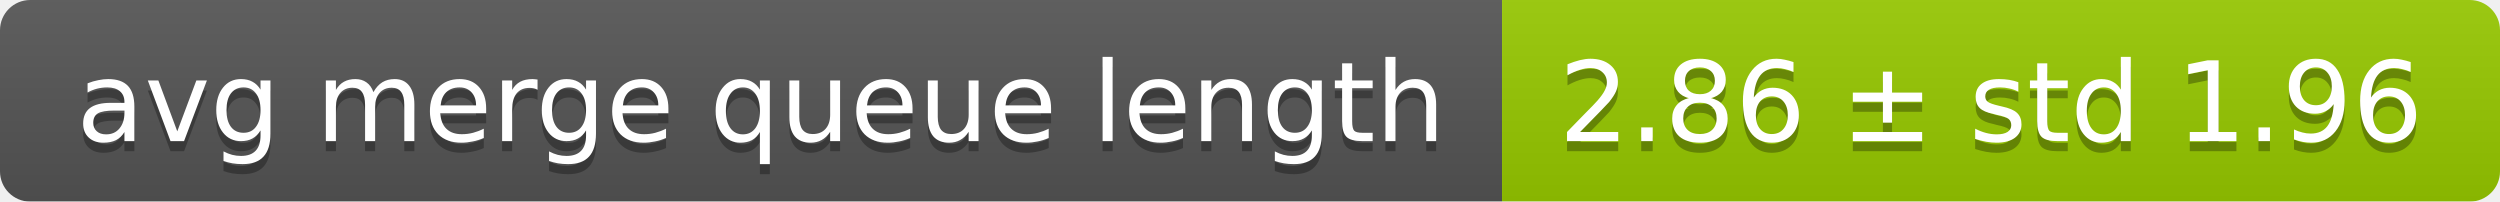
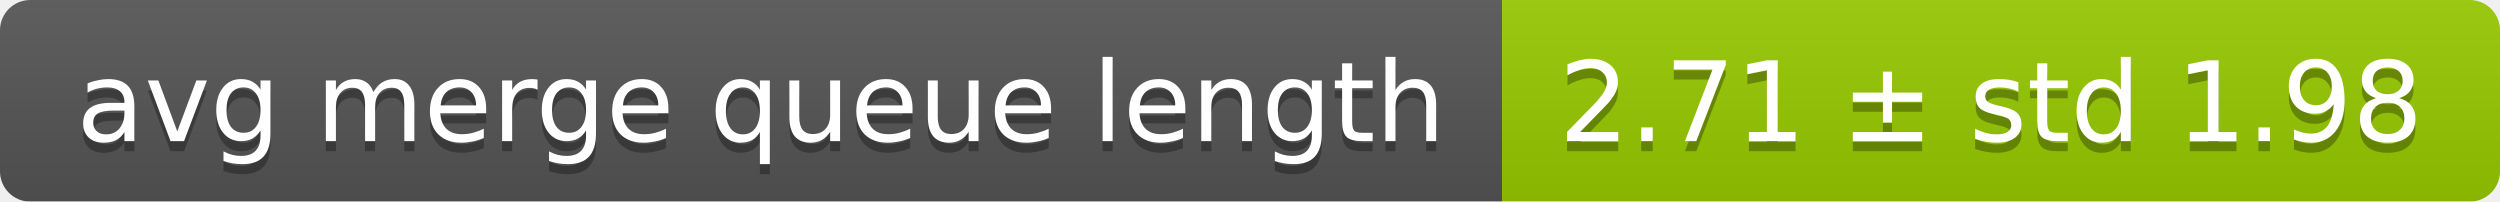
<svg xmlns="http://www.w3.org/2000/svg" width="248" height="20">
  <linearGradient id="smooth" x2="0" y2="100%">
    <stop offset="0" stop-color="#bbb" stop-opacity=".1" />
    <stop offset="1" stop-opacity=".1" />
  </linearGradient>
  <mask id="round">
    <rect width="248" height="20" rx="3" fill="#fff" />
  </mask>
  <g mask="url(#round)">
    <rect width="149" height="20" fill="#555" />
    <rect x="149" width="99" height="20" fill="#97ca00" />
    <rect width="248" height="20" fill="url(#smooth)" />
  </g>
  <g fill="#fff" text-anchor="middle" font-family="DejaVu Sans,Verdana,Geneva,sans-serif" font-size="11">
    <text x="75.5" y="15" fill="#010101" fill-opacity=".3">avg merge queue length</text>
    <text x="75.5" y="14">avg merge queue length</text>
-     <text x="197.5" y="15" fill="#010101" fill-opacity=".3">2.86 ± std 1.96</text>
-     <text x="197.5" y="14">2.86 ± std 1.96</text>
+     <text x="197.5" y="15" fill="#010101" fill-opacity=".3">2.71 ± std 1.98</text>
+     <text x="197.5" y="14">2.71 ± std 1.98</text>
  </g>
</svg>
